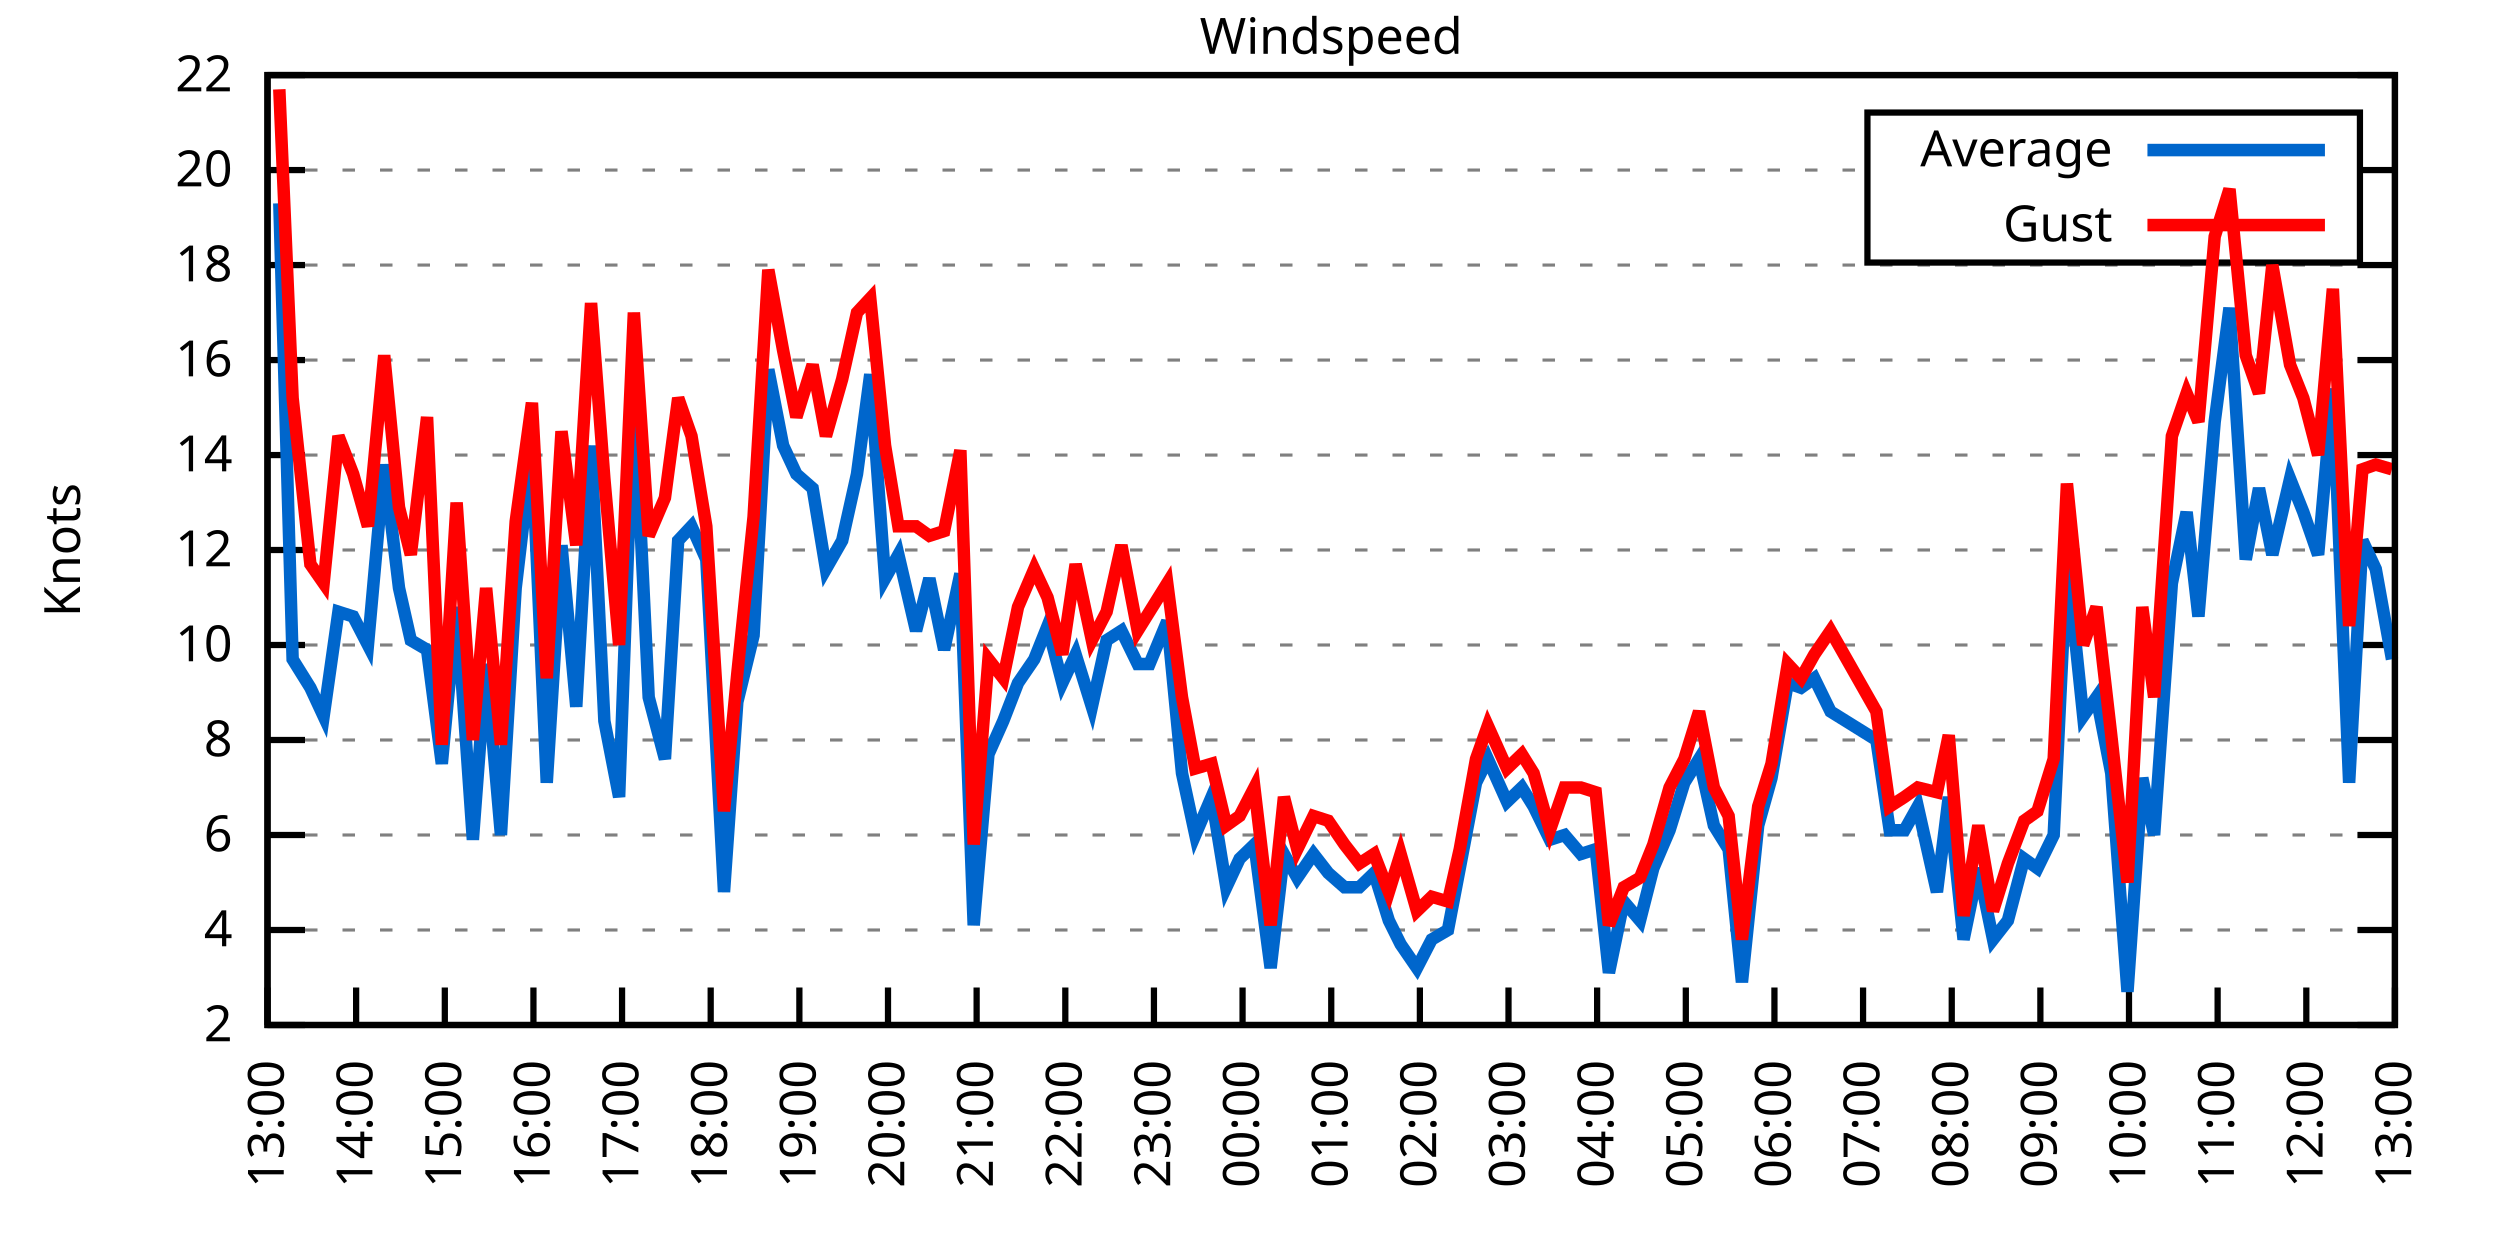
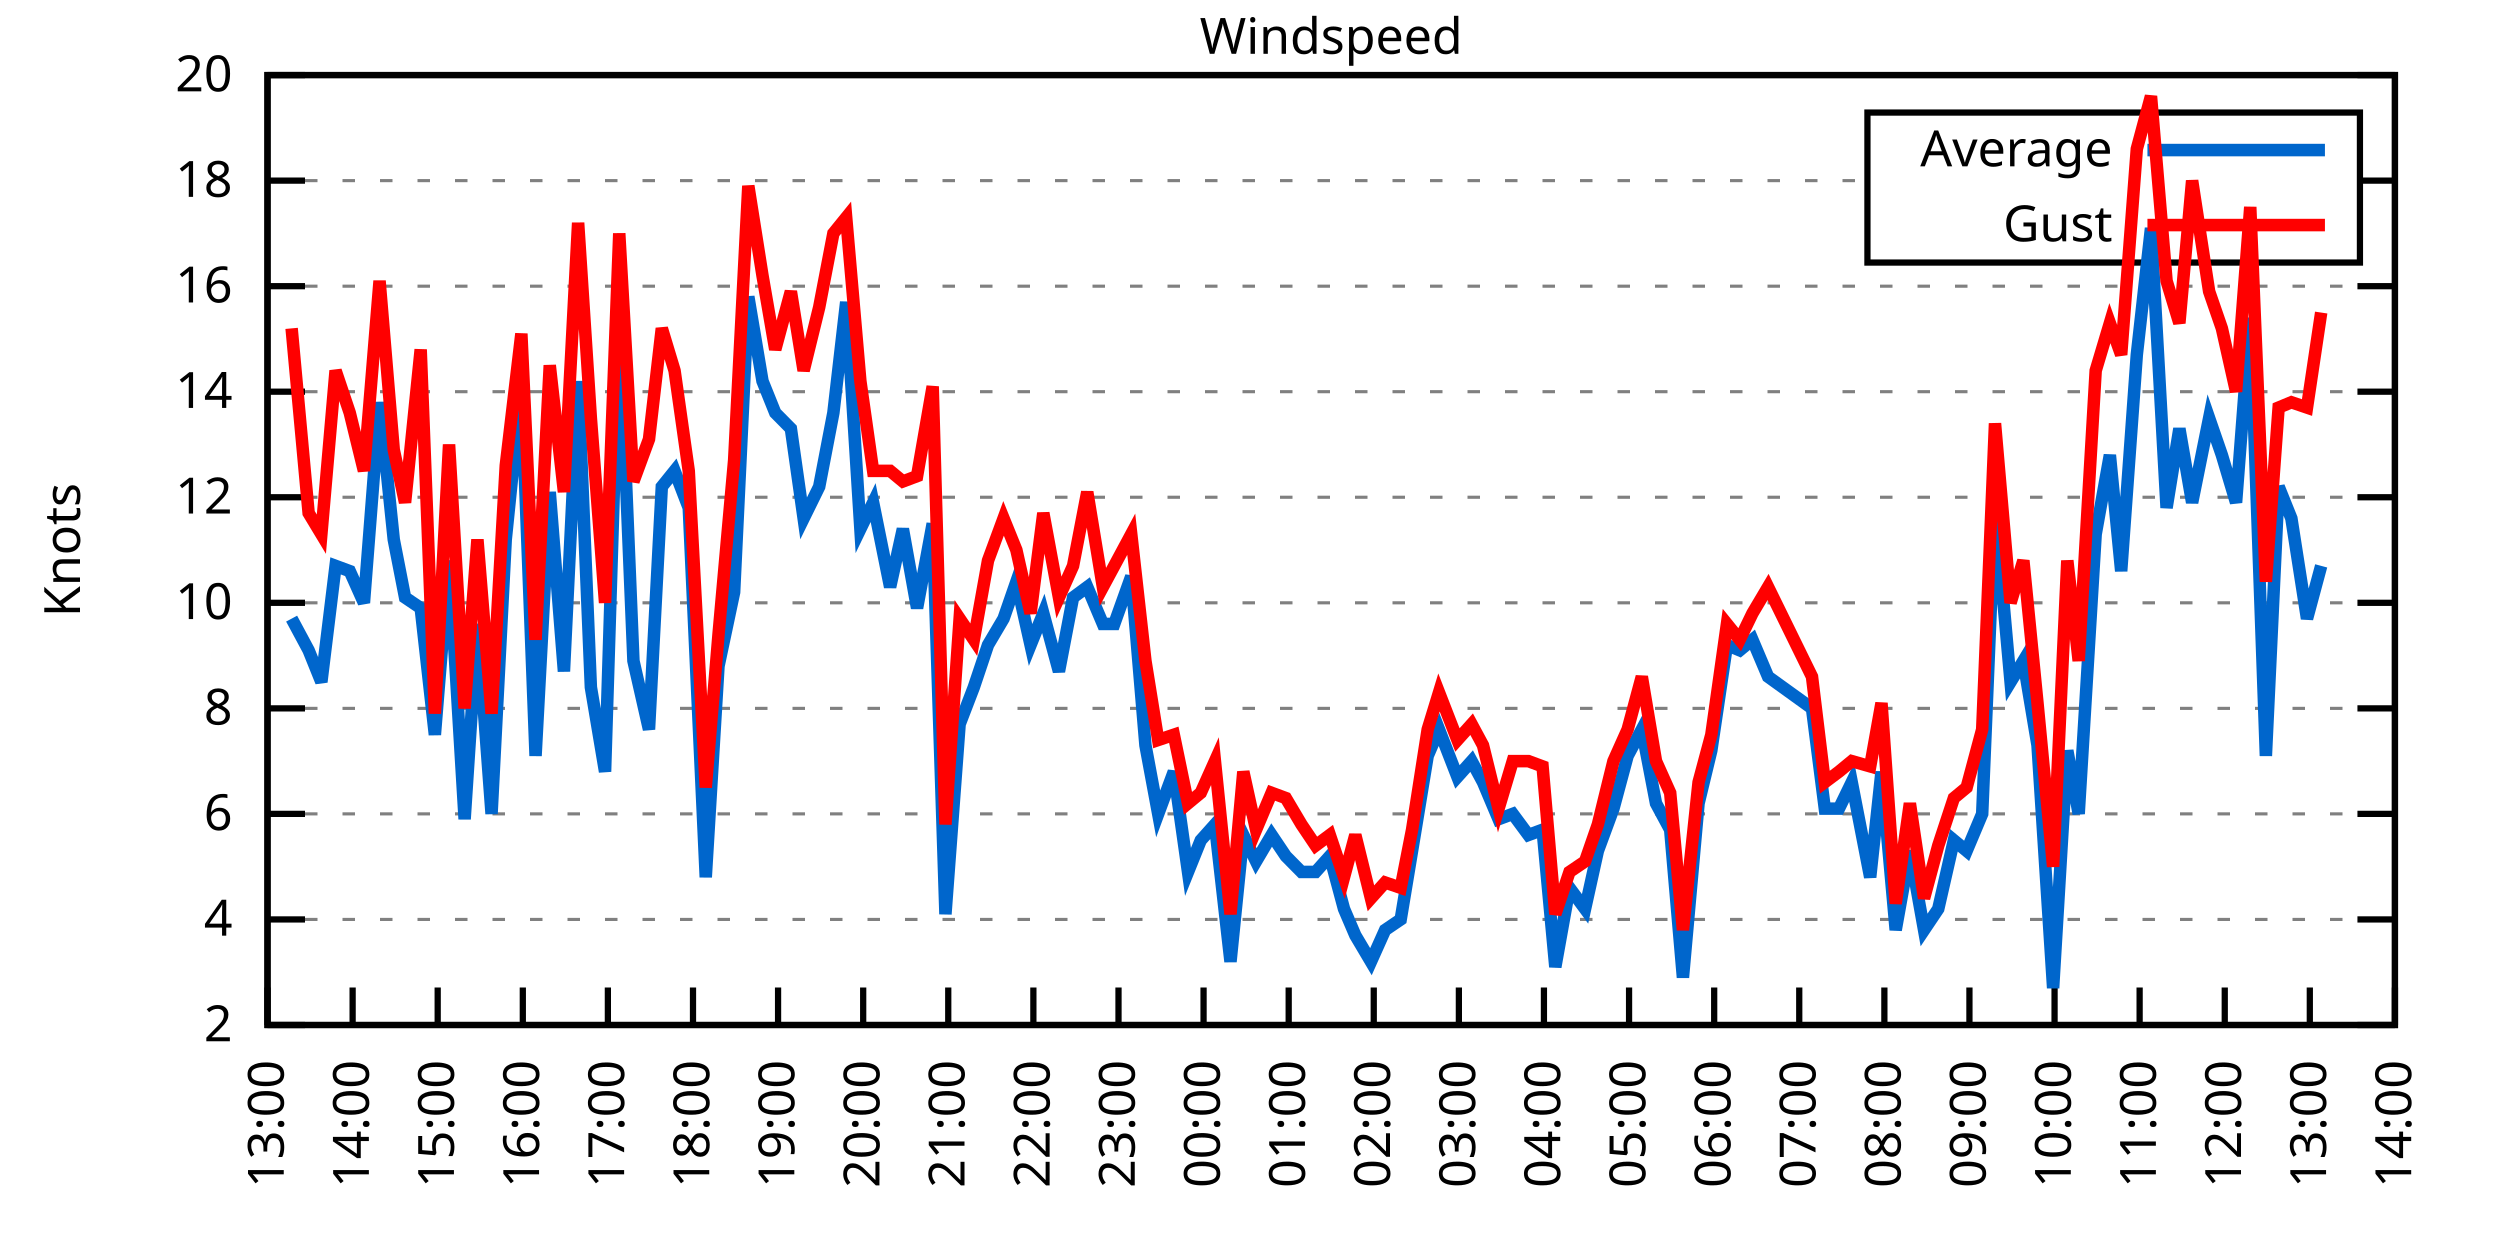
<svg xmlns="http://www.w3.org/2000/svg" xmlns:xlink="http://www.w3.org/1999/xlink" width="400" height="200" viewBox="0 0 400 200">
  <g id="gnuplot_canvas">
    <rect x="0" y="0" width="400" height="200" fill="none" />
    <defs>
      <circle id="gpDot" r="0.5" stroke-width="0.5" stroke="currentColor" />
      <path id="gpPt0" stroke-width="0.333" stroke="currentColor" d="M-1,0 h2 M0,-1 v2" />
      <path id="gpPt1" stroke-width="0.333" stroke="currentColor" d="M-1,-1 L1,1 M1,-1 L-1,1" />
      <path id="gpPt2" stroke-width="0.333" stroke="currentColor" d="M-1,0 L1,0 M0,-1 L0,1 M-1,-1 L1,1 M-1,1 L1,-1" />
      <rect id="gpPt3" stroke-width="0.333" stroke="currentColor" x="-1" y="-1" width="2" height="2" />
      <rect id="gpPt4" stroke-width="0.333" stroke="currentColor" fill="currentColor" x="-1" y="-1" width="2" height="2" />
      <circle id="gpPt5" stroke-width="0.333" stroke="currentColor" cx="0" cy="0" r="1" />
      <use xlink:href="#gpPt5" id="gpPt6" fill="currentColor" stroke="none" />
      <path id="gpPt7" stroke-width="0.333" stroke="currentColor" d="M0,-1.33 L-1.33,0.67 L1.33,0.67 z" />
      <use xlink:href="#gpPt7" id="gpPt8" fill="currentColor" stroke="none" />
      <use xlink:href="#gpPt7" id="gpPt9" stroke="currentColor" transform="rotate(180)" />
      <use xlink:href="#gpPt9" id="gpPt10" fill="currentColor" stroke="none" />
      <use xlink:href="#gpPt3" id="gpPt11" stroke="currentColor" transform="rotate(45)" />
      <use xlink:href="#gpPt11" id="gpPt12" fill="currentColor" stroke="none" />
      <path id="gpPt13" stroke-width="0.333" stroke="currentColor" d="M0,1.330 L1.265,0.411 L0.782,-1.067 L-0.782,-1.076 L-1.265,0.411 z" />
      <use xlink:href="#gpPt13" id="gpPt14" fill="currentColor" stroke="none" />
      <filter id="textbox" filterUnits="objectBoundingBox" x="0" y="0" height="1" width="1">
        <feFlood flood-color="white" flood-opacity="1" result="bgnd" />
        <feComposite in="SourceGraphic" in2="bgnd" operator="atop" />
      </filter>
      <filter id="greybox" filterUnits="objectBoundingBox" x="0" y="0" height="1" width="1">
        <feFlood flood-color="lightgrey" flood-opacity="1" result="grey" />
        <feComposite in="SourceGraphic" in2="grey" operator="atop" />
      </filter>
    </defs>
    <g fill="none" color="white" stroke="currentColor" stroke-width="1.00" stroke-linecap="butt" stroke-linejoin="miter">
</g>
    <g fill="none" color="black" stroke="currentColor" stroke-width="1.00" stroke-linecap="butt" stroke-linejoin="miter">
      <g stroke="none" shape-rendering="crispEdges">
        <polygon fill="rgb(255, 255, 255)" points="42.80,164.00 383.18,164.00 383.18,12.02 42.80,12.02 " />
      </g>
    </g>
    <g fill="none" color="black" stroke="currentColor" stroke-width="1.00" stroke-linecap="butt" stroke-linejoin="miter">
</g>
    <g fill="none" color="black" stroke="black" stroke-width="0.50" stroke-linecap="butt" stroke-linejoin="miter">
</g>
    <g fill="none" color="gray" stroke="currentColor" stroke-width="0.50" stroke-linecap="butt" stroke-linejoin="miter">
      <path stroke="gray" stroke-dasharray="2,4" class="gridline" d="M42.80,164.00 L383.19,164.00  " />
    </g>
    <g fill="none" color="gray" stroke="gray" stroke-width="1.00" stroke-linecap="butt" stroke-linejoin="miter">
</g>
    <g fill="none" color="black" stroke="currentColor" stroke-width="1.00" stroke-linecap="butt" stroke-linejoin="miter">
      <path stroke="black" d="M42.80,164.00 L48.80,164.00 M383.19,164.00 L377.19,164.00  " />
      <g transform="translate(37.20,166.60)" stroke="none" fill="black" font-family="Sans" font-size="8.00" text-anchor="end">
        <text>
          <tspan font-family="Sans"> 2</tspan>
        </text>
      </g>
    </g>
    <g fill="none" color="black" stroke="currentColor" stroke-width="1.00" stroke-linecap="butt" stroke-linejoin="miter">
</g>
    <g fill="none" color="black" stroke="black" stroke-width="0.50" stroke-linecap="butt" stroke-linejoin="miter">
</g>
    <g fill="none" color="gray" stroke="currentColor" stroke-width="0.50" stroke-linecap="butt" stroke-linejoin="miter">
-       <path stroke="gray" stroke-dasharray="2,4" class="gridline" d="M42.80,148.80 L383.19,148.80  " />
-     </g>
-     <g fill="none" color="gray" stroke="gray" stroke-width="1.00" stroke-linecap="butt" stroke-linejoin="miter">
- </g>
-     <g fill="none" color="black" stroke="currentColor" stroke-width="1.00" stroke-linecap="butt" stroke-linejoin="miter">
-       <path stroke="black" d="M42.80,148.80 L48.80,148.80 M383.19,148.80 L377.19,148.80  " />
-       <g transform="translate(37.20,151.40)" stroke="none" fill="black" font-family="Sans" font-size="8.00" text-anchor="end">
+       <path stroke="gray" stroke-dasharray="2,4" class="gridline" d="M42.80,147.11 L383.19,147.11  " />
+     </g>
+     <g fill="none" color="gray" stroke="gray" stroke-width="1.00" stroke-linecap="butt" stroke-linejoin="miter">
+ </g>
+     <g fill="none" color="black" stroke="currentColor" stroke-width="1.00" stroke-linecap="butt" stroke-linejoin="miter">
+       <path stroke="black" d="M42.80,147.11 L48.80,147.11 M383.19,147.11 L377.19,147.11  " />
+       <g transform="translate(37.20,149.71)" stroke="none" fill="black" font-family="Sans" font-size="8.00" text-anchor="end">
        <text>
          <tspan font-family="Sans"> 4</tspan>
        </text>
      </g>
    </g>
    <g fill="none" color="black" stroke="currentColor" stroke-width="1.00" stroke-linecap="butt" stroke-linejoin="miter">
</g>
    <g fill="none" color="black" stroke="black" stroke-width="0.50" stroke-linecap="butt" stroke-linejoin="miter">
</g>
    <g fill="none" color="gray" stroke="currentColor" stroke-width="0.50" stroke-linecap="butt" stroke-linejoin="miter">
-       <path stroke="gray" stroke-dasharray="2,4" class="gridline" d="M42.80,133.60 L383.19,133.60  " />
-     </g>
-     <g fill="none" color="gray" stroke="gray" stroke-width="1.00" stroke-linecap="butt" stroke-linejoin="miter">
- </g>
-     <g fill="none" color="black" stroke="currentColor" stroke-width="1.00" stroke-linecap="butt" stroke-linejoin="miter">
-       <path stroke="black" d="M42.80,133.60 L48.80,133.60 M383.19,133.60 L377.19,133.60  " />
-       <g transform="translate(37.20,136.20)" stroke="none" fill="black" font-family="Sans" font-size="8.00" text-anchor="end">
+       <path stroke="gray" stroke-dasharray="2,4" class="gridline" d="M42.80,130.22 L383.19,130.22  " />
+     </g>
+     <g fill="none" color="gray" stroke="gray" stroke-width="1.00" stroke-linecap="butt" stroke-linejoin="miter">
+ </g>
+     <g fill="none" color="black" stroke="currentColor" stroke-width="1.00" stroke-linecap="butt" stroke-linejoin="miter">
+       <path stroke="black" d="M42.80,130.22 L48.80,130.22 M383.19,130.22 L377.19,130.22  " />
+       <g transform="translate(37.20,132.82)" stroke="none" fill="black" font-family="Sans" font-size="8.00" text-anchor="end">
        <text>
          <tspan font-family="Sans"> 6</tspan>
        </text>
      </g>
    </g>
    <g fill="none" color="black" stroke="currentColor" stroke-width="1.00" stroke-linecap="butt" stroke-linejoin="miter">
</g>
    <g fill="none" color="black" stroke="black" stroke-width="0.50" stroke-linecap="butt" stroke-linejoin="miter">
</g>
    <g fill="none" color="gray" stroke="currentColor" stroke-width="0.50" stroke-linecap="butt" stroke-linejoin="miter">
-       <path stroke="gray" stroke-dasharray="2,4" class="gridline" d="M42.80,118.40 L383.19,118.40  " />
-     </g>
-     <g fill="none" color="gray" stroke="gray" stroke-width="1.00" stroke-linecap="butt" stroke-linejoin="miter">
- </g>
-     <g fill="none" color="black" stroke="currentColor" stroke-width="1.00" stroke-linecap="butt" stroke-linejoin="miter">
-       <path stroke="black" d="M42.80,118.40 L48.80,118.40 M383.19,118.40 L377.19,118.40  " />
-       <g transform="translate(37.20,121.00)" stroke="none" fill="black" font-family="Sans" font-size="8.00" text-anchor="end">
+       <path stroke="gray" stroke-dasharray="2,4" class="gridline" d="M42.80,113.34 L383.19,113.34  " />
+     </g>
+     <g fill="none" color="gray" stroke="gray" stroke-width="1.00" stroke-linecap="butt" stroke-linejoin="miter">
+ </g>
+     <g fill="none" color="black" stroke="currentColor" stroke-width="1.00" stroke-linecap="butt" stroke-linejoin="miter">
+       <path stroke="black" d="M42.80,113.34 L48.80,113.34 M383.19,113.34 L377.19,113.34  " />
+       <g transform="translate(37.20,115.94)" stroke="none" fill="black" font-family="Sans" font-size="8.00" text-anchor="end">
        <text>
          <tspan font-family="Sans"> 8</tspan>
        </text>
      </g>
    </g>
    <g fill="none" color="black" stroke="currentColor" stroke-width="1.00" stroke-linecap="butt" stroke-linejoin="miter">
</g>
    <g fill="none" color="black" stroke="black" stroke-width="0.50" stroke-linecap="butt" stroke-linejoin="miter">
</g>
    <g fill="none" color="gray" stroke="currentColor" stroke-width="0.50" stroke-linecap="butt" stroke-linejoin="miter">
-       <path stroke="gray" stroke-dasharray="2,4" class="gridline" d="M42.80,103.20 L383.19,103.20  " />
-     </g>
-     <g fill="none" color="gray" stroke="gray" stroke-width="1.00" stroke-linecap="butt" stroke-linejoin="miter">
- </g>
-     <g fill="none" color="black" stroke="currentColor" stroke-width="1.00" stroke-linecap="butt" stroke-linejoin="miter">
-       <path stroke="black" d="M42.80,103.20 L48.80,103.20 M383.19,103.20 L377.19,103.20  " />
-       <g transform="translate(37.20,105.80)" stroke="none" fill="black" font-family="Sans" font-size="8.00" text-anchor="end">
+       <path stroke="gray" stroke-dasharray="2,4" class="gridline" d="M42.80,96.45 L383.19,96.45  " />
+     </g>
+     <g fill="none" color="gray" stroke="gray" stroke-width="1.00" stroke-linecap="butt" stroke-linejoin="miter">
+ </g>
+     <g fill="none" color="black" stroke="currentColor" stroke-width="1.00" stroke-linecap="butt" stroke-linejoin="miter">
+       <path stroke="black" d="M42.80,96.45 L48.80,96.45 M383.19,96.45 L377.19,96.45  " />
+       <g transform="translate(37.20,99.05)" stroke="none" fill="black" font-family="Sans" font-size="8.00" text-anchor="end">
        <text>
          <tspan font-family="Sans"> 10</tspan>
        </text>
      </g>
    </g>
    <g fill="none" color="black" stroke="currentColor" stroke-width="1.00" stroke-linecap="butt" stroke-linejoin="miter">
</g>
    <g fill="none" color="black" stroke="black" stroke-width="0.50" stroke-linecap="butt" stroke-linejoin="miter">
</g>
    <g fill="none" color="gray" stroke="currentColor" stroke-width="0.50" stroke-linecap="butt" stroke-linejoin="miter">
-       <path stroke="gray" stroke-dasharray="2,4" class="gridline" d="M42.80,88.00 L383.19,88.00  " />
-     </g>
-     <g fill="none" color="gray" stroke="gray" stroke-width="1.00" stroke-linecap="butt" stroke-linejoin="miter">
- </g>
-     <g fill="none" color="black" stroke="currentColor" stroke-width="1.00" stroke-linecap="butt" stroke-linejoin="miter">
-       <path stroke="black" d="M42.80,88.00 L48.80,88.00 M383.19,88.00 L377.19,88.00  " />
-       <g transform="translate(37.20,90.60)" stroke="none" fill="black" font-family="Sans" font-size="8.00" text-anchor="end">
+       <path stroke="gray" stroke-dasharray="2,4" class="gridline" d="M42.80,79.56 L383.19,79.56  " />
+     </g>
+     <g fill="none" color="gray" stroke="gray" stroke-width="1.00" stroke-linecap="butt" stroke-linejoin="miter">
+ </g>
+     <g fill="none" color="black" stroke="currentColor" stroke-width="1.00" stroke-linecap="butt" stroke-linejoin="miter">
+       <path stroke="black" d="M42.80,79.56 L48.80,79.56 M383.19,79.56 L377.19,79.56  " />
+       <g transform="translate(37.20,82.16)" stroke="none" fill="black" font-family="Sans" font-size="8.00" text-anchor="end">
        <text>
          <tspan font-family="Sans"> 12</tspan>
        </text>
      </g>
    </g>
    <g fill="none" color="black" stroke="currentColor" stroke-width="1.00" stroke-linecap="butt" stroke-linejoin="miter">
</g>
    <g fill="none" color="black" stroke="black" stroke-width="0.50" stroke-linecap="butt" stroke-linejoin="miter">
</g>
    <g fill="none" color="gray" stroke="currentColor" stroke-width="0.50" stroke-linecap="butt" stroke-linejoin="miter">
-       <path stroke="gray" stroke-dasharray="2,4" class="gridline" d="M42.80,72.81 L383.19,72.81  " />
-     </g>
-     <g fill="none" color="gray" stroke="gray" stroke-width="1.00" stroke-linecap="butt" stroke-linejoin="miter">
- </g>
-     <g fill="none" color="black" stroke="currentColor" stroke-width="1.00" stroke-linecap="butt" stroke-linejoin="miter">
-       <path stroke="black" d="M42.80,72.81 L48.80,72.81 M383.19,72.81 L377.19,72.81  " />
-       <g transform="translate(37.20,75.41)" stroke="none" fill="black" font-family="Sans" font-size="8.00" text-anchor="end">
+       <path stroke="gray" stroke-dasharray="2,4" class="gridline" d="M42.80,62.67 L383.19,62.67  " />
+     </g>
+     <g fill="none" color="gray" stroke="gray" stroke-width="1.00" stroke-linecap="butt" stroke-linejoin="miter">
+ </g>
+     <g fill="none" color="black" stroke="currentColor" stroke-width="1.00" stroke-linecap="butt" stroke-linejoin="miter">
+       <path stroke="black" d="M42.80,62.67 L48.80,62.67 M383.19,62.67 L377.19,62.67  " />
+       <g transform="translate(37.20,65.27)" stroke="none" fill="black" font-family="Sans" font-size="8.00" text-anchor="end">
        <text>
          <tspan font-family="Sans"> 14</tspan>
        </text>
      </g>
    </g>
    <g fill="none" color="black" stroke="currentColor" stroke-width="1.00" stroke-linecap="butt" stroke-linejoin="miter">
</g>
    <g fill="none" color="black" stroke="black" stroke-width="0.50" stroke-linecap="butt" stroke-linejoin="miter">
</g>
    <g fill="none" color="gray" stroke="currentColor" stroke-width="0.50" stroke-linecap="butt" stroke-linejoin="miter">
-       <path stroke="gray" stroke-dasharray="2,4" class="gridline" d="M42.80,57.61 L383.19,57.61  " />
-     </g>
-     <g fill="none" color="gray" stroke="gray" stroke-width="1.00" stroke-linecap="butt" stroke-linejoin="miter">
- </g>
-     <g fill="none" color="black" stroke="currentColor" stroke-width="1.00" stroke-linecap="butt" stroke-linejoin="miter">
-       <path stroke="black" d="M42.80,57.61 L48.80,57.61 M383.19,57.61 L377.19,57.61  " />
-       <g transform="translate(37.20,60.21)" stroke="none" fill="black" font-family="Sans" font-size="8.00" text-anchor="end">
+       <path stroke="gray" stroke-dasharray="2,4" class="gridline" d="M42.80,45.79 L383.19,45.79  " />
+     </g>
+     <g fill="none" color="gray" stroke="gray" stroke-width="1.00" stroke-linecap="butt" stroke-linejoin="miter">
+ </g>
+     <g fill="none" color="black" stroke="currentColor" stroke-width="1.00" stroke-linecap="butt" stroke-linejoin="miter">
+       <path stroke="black" d="M42.80,45.79 L48.80,45.79 M383.19,45.79 L377.19,45.79  " />
+       <g transform="translate(37.20,48.39)" stroke="none" fill="black" font-family="Sans" font-size="8.00" text-anchor="end">
        <text>
          <tspan font-family="Sans"> 16</tspan>
        </text>
      </g>
    </g>
    <g fill="none" color="black" stroke="currentColor" stroke-width="1.00" stroke-linecap="butt" stroke-linejoin="miter">
</g>
    <g fill="none" color="black" stroke="black" stroke-width="0.50" stroke-linecap="butt" stroke-linejoin="miter">
</g>
    <g fill="none" color="gray" stroke="currentColor" stroke-width="0.50" stroke-linecap="butt" stroke-linejoin="miter">
-       <path stroke="gray" stroke-dasharray="2,4" class="gridline" d="M42.80,42.41 L383.19,42.41  " />
-     </g>
-     <g fill="none" color="gray" stroke="gray" stroke-width="1.00" stroke-linecap="butt" stroke-linejoin="miter">
- </g>
-     <g fill="none" color="black" stroke="currentColor" stroke-width="1.00" stroke-linecap="butt" stroke-linejoin="miter">
-       <path stroke="black" d="M42.80,42.41 L48.80,42.41 M383.19,42.41 L377.19,42.41  " />
-       <g transform="translate(37.20,45.01)" stroke="none" fill="black" font-family="Sans" font-size="8.00" text-anchor="end">
+       <path stroke="gray" stroke-dasharray="2,4" class="gridline" d="M42.80,28.90 L298.79,28.90 M377.59,28.90 L383.19,28.90  " />
+     </g>
+     <g fill="none" color="gray" stroke="gray" stroke-width="1.00" stroke-linecap="butt" stroke-linejoin="miter">
+ </g>
+     <g fill="none" color="black" stroke="currentColor" stroke-width="1.00" stroke-linecap="butt" stroke-linejoin="miter">
+       <path stroke="black" d="M42.80,28.90 L48.80,28.90 M383.19,28.90 L377.19,28.90  " />
+       <g transform="translate(37.20,31.50)" stroke="none" fill="black" font-family="Sans" font-size="8.00" text-anchor="end">
        <text>
          <tspan font-family="Sans"> 18</tspan>
-         </text>
-       </g>
-     </g>
-     <g fill="none" color="black" stroke="currentColor" stroke-width="1.00" stroke-linecap="butt" stroke-linejoin="miter">
- </g>
-     <g fill="none" color="black" stroke="black" stroke-width="0.50" stroke-linecap="butt" stroke-linejoin="miter">
- </g>
-     <g fill="none" color="gray" stroke="currentColor" stroke-width="0.50" stroke-linecap="butt" stroke-linejoin="miter">
-       <path stroke="gray" stroke-dasharray="2,4" class="gridline" d="M42.80,27.21 L298.79,27.21 M377.59,27.21 L383.19,27.21  " />
-     </g>
-     <g fill="none" color="gray" stroke="gray" stroke-width="1.00" stroke-linecap="butt" stroke-linejoin="miter">
- </g>
-     <g fill="none" color="black" stroke="currentColor" stroke-width="1.00" stroke-linecap="butt" stroke-linejoin="miter">
-       <path stroke="black" d="M42.80,27.21 L48.80,27.21 M383.19,27.21 L377.19,27.21  " />
-       <g transform="translate(37.20,29.81)" stroke="none" fill="black" font-family="Sans" font-size="8.00" text-anchor="end">
-         <text>
-           <tspan font-family="Sans"> 20</tspan>
        </text>
      </g>
    </g>
    <g fill="none" color="black" stroke="currentColor" stroke-width="1.00" stroke-linecap="butt" stroke-linejoin="miter">
</g>
    <g fill="none" color="black" stroke="black" stroke-width="0.50" stroke-linecap="butt" stroke-linejoin="miter">
</g>
    <g fill="none" color="gray" stroke="currentColor" stroke-width="0.50" stroke-linecap="butt" stroke-linejoin="miter">
      <path stroke="gray" stroke-dasharray="2,4" class="gridline" d="M42.80,12.01 L383.19,12.01  " />
    </g>
    <g fill="none" color="gray" stroke="gray" stroke-width="1.00" stroke-linecap="butt" stroke-linejoin="miter">
</g>
    <g fill="none" color="black" stroke="currentColor" stroke-width="1.00" stroke-linecap="butt" stroke-linejoin="miter">
      <path stroke="black" d="M42.80,12.01 L48.80,12.01 M383.19,12.01 L377.19,12.01  " />
      <g transform="translate(37.20,14.61)" stroke="none" fill="black" font-family="Sans" font-size="8.00" text-anchor="end">
        <text>
-           <tspan font-family="Sans"> 22</tspan>
+           <tspan font-family="Sans"> 20</tspan>
        </text>
      </g>
    </g>
    <g fill="none" color="black" stroke="currentColor" stroke-width="1.00" stroke-linecap="butt" stroke-linejoin="miter">
      <path stroke="black" d="M42.80,164.00 L42.80,158.00  " />
      <g transform="translate(45.40,169.60) rotate(270.00)" stroke="none" fill="black" font-family="Sans" font-size="8.00" text-anchor="end">
        <text>
          <tspan font-family="Sans">13:00</tspan>
        </text>
      </g>
    </g>
    <g fill="none" color="black" stroke="currentColor" stroke-width="1.00" stroke-linecap="butt" stroke-linejoin="miter">
-       <path stroke="black" d="M56.98,164.00 L56.98,158.00  " />
-       <g transform="translate(59.58,169.60) rotate(270.00)" stroke="none" fill="black" font-family="Sans" font-size="8.00" text-anchor="end">
+       <path stroke="black" d="M56.42,164.00 L56.42,158.00  " />
+       <g transform="translate(59.02,169.60) rotate(270.00)" stroke="none" fill="black" font-family="Sans" font-size="8.00" text-anchor="end">
        <text>
          <tspan font-family="Sans">14:00</tspan>
        </text>
      </g>
    </g>
    <g fill="none" color="black" stroke="currentColor" stroke-width="1.00" stroke-linecap="butt" stroke-linejoin="miter">
-       <path stroke="black" d="M71.17,164.00 L71.17,158.00  " />
-       <g transform="translate(73.77,169.60) rotate(270.00)" stroke="none" fill="black" font-family="Sans" font-size="8.00" text-anchor="end">
+       <path stroke="black" d="M70.03,164.00 L70.03,158.00  " />
+       <g transform="translate(72.63,169.60) rotate(270.00)" stroke="none" fill="black" font-family="Sans" font-size="8.00" text-anchor="end">
        <text>
          <tspan font-family="Sans">15:00</tspan>
        </text>
      </g>
    </g>
    <g fill="none" color="black" stroke="currentColor" stroke-width="1.00" stroke-linecap="butt" stroke-linejoin="miter">
-       <path stroke="black" d="M85.35,164.00 L85.35,158.00  " />
-       <g transform="translate(87.95,169.60) rotate(270.00)" stroke="none" fill="black" font-family="Sans" font-size="8.00" text-anchor="end">
+       <path stroke="black" d="M83.65,164.00 L83.65,158.00  " />
+       <g transform="translate(86.25,169.60) rotate(270.00)" stroke="none" fill="black" font-family="Sans" font-size="8.00" text-anchor="end">
        <text>
          <tspan font-family="Sans">16:00</tspan>
        </text>
      </g>
    </g>
    <g fill="none" color="black" stroke="currentColor" stroke-width="1.00" stroke-linecap="butt" stroke-linejoin="miter">
-       <path stroke="black" d="M99.53,164.00 L99.53,158.00  " />
-       <g transform="translate(102.13,169.60) rotate(270.00)" stroke="none" fill="black" font-family="Sans" font-size="8.00" text-anchor="end">
+       <path stroke="black" d="M97.26,164.00 L97.26,158.00  " />
+       <g transform="translate(99.86,169.60) rotate(270.00)" stroke="none" fill="black" font-family="Sans" font-size="8.00" text-anchor="end">
        <text>
          <tspan font-family="Sans">17:00</tspan>
        </text>
      </g>
    </g>
    <g fill="none" color="black" stroke="currentColor" stroke-width="1.00" stroke-linecap="butt" stroke-linejoin="miter">
-       <path stroke="black" d="M113.71,164.00 L113.71,158.00  " />
-       <g transform="translate(116.31,169.60) rotate(270.00)" stroke="none" fill="black" font-family="Sans" font-size="8.00" text-anchor="end">
+       <path stroke="black" d="M110.88,164.00 L110.88,158.00  " />
+       <g transform="translate(113.48,169.60) rotate(270.00)" stroke="none" fill="black" font-family="Sans" font-size="8.00" text-anchor="end">
        <text>
          <tspan font-family="Sans">18:00</tspan>
        </text>
      </g>
    </g>
    <g fill="none" color="black" stroke="currentColor" stroke-width="1.00" stroke-linecap="butt" stroke-linejoin="miter">
-       <path stroke="black" d="M127.90,164.00 L127.90,158.00  " />
-       <g transform="translate(130.50,169.60) rotate(270.00)" stroke="none" fill="black" font-family="Sans" font-size="8.00" text-anchor="end">
+       <path stroke="black" d="M124.49,164.00 L124.49,158.00  " />
+       <g transform="translate(127.09,169.60) rotate(270.00)" stroke="none" fill="black" font-family="Sans" font-size="8.00" text-anchor="end">
        <text>
          <tspan font-family="Sans">19:00</tspan>
        </text>
      </g>
    </g>
    <g fill="none" color="black" stroke="currentColor" stroke-width="1.00" stroke-linecap="butt" stroke-linejoin="miter">
-       <path stroke="black" d="M142.08,164.00 L142.08,158.00  " />
-       <g transform="translate(144.68,169.60) rotate(270.00)" stroke="none" fill="black" font-family="Sans" font-size="8.00" text-anchor="end">
+       <path stroke="black" d="M138.11,164.00 L138.11,158.00  " />
+       <g transform="translate(140.71,169.60) rotate(270.00)" stroke="none" fill="black" font-family="Sans" font-size="8.00" text-anchor="end">
        <text>
          <tspan font-family="Sans">20:00</tspan>
        </text>
      </g>
    </g>
    <g fill="none" color="black" stroke="currentColor" stroke-width="1.00" stroke-linecap="butt" stroke-linejoin="miter">
-       <path stroke="black" d="M156.26,164.00 L156.26,158.00  " />
-       <g transform="translate(158.86,169.60) rotate(270.00)" stroke="none" fill="black" font-family="Sans" font-size="8.00" text-anchor="end">
+       <path stroke="black" d="M151.72,164.00 L151.72,158.00  " />
+       <g transform="translate(154.32,169.60) rotate(270.00)" stroke="none" fill="black" font-family="Sans" font-size="8.00" text-anchor="end">
        <text>
          <tspan font-family="Sans">21:00</tspan>
        </text>
      </g>
    </g>
    <g fill="none" color="black" stroke="currentColor" stroke-width="1.00" stroke-linecap="butt" stroke-linejoin="miter">
-       <path stroke="black" d="M170.45,164.00 L170.45,158.00  " />
-       <g transform="translate(173.05,169.60) rotate(270.00)" stroke="none" fill="black" font-family="Sans" font-size="8.00" text-anchor="end">
+       <path stroke="black" d="M165.34,164.00 L165.34,158.00  " />
+       <g transform="translate(167.94,169.60) rotate(270.00)" stroke="none" fill="black" font-family="Sans" font-size="8.00" text-anchor="end">
        <text>
          <tspan font-family="Sans">22:00</tspan>
        </text>
      </g>
    </g>
    <g fill="none" color="black" stroke="currentColor" stroke-width="1.00" stroke-linecap="butt" stroke-linejoin="miter">
-       <path stroke="black" d="M184.63,164.00 L184.63,158.00  " />
-       <g transform="translate(187.23,169.60) rotate(270.00)" stroke="none" fill="black" font-family="Sans" font-size="8.00" text-anchor="end">
+       <path stroke="black" d="M178.96,164.00 L178.96,158.00  " />
+       <g transform="translate(181.56,169.60) rotate(270.00)" stroke="none" fill="black" font-family="Sans" font-size="8.00" text-anchor="end">
        <text>
          <tspan font-family="Sans">23:00</tspan>
        </text>
      </g>
    </g>
    <g fill="none" color="black" stroke="currentColor" stroke-width="1.00" stroke-linecap="butt" stroke-linejoin="miter">
-       <path stroke="black" d="M198.81,164.00 L198.81,158.00  " />
-       <g transform="translate(201.41,169.60) rotate(270.00)" stroke="none" fill="black" font-family="Sans" font-size="8.00" text-anchor="end">
+       <path stroke="black" d="M192.57,164.00 L192.57,158.00  " />
+       <g transform="translate(195.17,169.60) rotate(270.00)" stroke="none" fill="black" font-family="Sans" font-size="8.00" text-anchor="end">
        <text>
          <tspan font-family="Sans">00:00</tspan>
        </text>
      </g>
    </g>
    <g fill="none" color="black" stroke="currentColor" stroke-width="1.00" stroke-linecap="butt" stroke-linejoin="miter">
-       <path stroke="black" d="M213.00,164.00 L213.00,158.00  " />
-       <g transform="translate(215.60,169.60) rotate(270.00)" stroke="none" fill="black" font-family="Sans" font-size="8.00" text-anchor="end">
+       <path stroke="black" d="M206.19,164.00 L206.19,158.00  " />
+       <g transform="translate(208.79,169.60) rotate(270.00)" stroke="none" fill="black" font-family="Sans" font-size="8.00" text-anchor="end">
        <text>
          <tspan font-family="Sans">01:00</tspan>
        </text>
      </g>
    </g>
    <g fill="none" color="black" stroke="currentColor" stroke-width="1.00" stroke-linecap="butt" stroke-linejoin="miter">
-       <path stroke="black" d="M227.18,164.00 L227.18,158.00  " />
-       <g transform="translate(229.78,169.60) rotate(270.00)" stroke="none" fill="black" font-family="Sans" font-size="8.00" text-anchor="end">
+       <path stroke="black" d="M219.80,164.00 L219.80,158.00  " />
+       <g transform="translate(222.40,169.60) rotate(270.00)" stroke="none" fill="black" font-family="Sans" font-size="8.00" text-anchor="end">
        <text>
          <tspan font-family="Sans">02:00</tspan>
        </text>
      </g>
    </g>
    <g fill="none" color="black" stroke="currentColor" stroke-width="1.00" stroke-linecap="butt" stroke-linejoin="miter">
-       <path stroke="black" d="M241.36,164.00 L241.36,158.00  " />
-       <g transform="translate(243.96,169.60) rotate(270.00)" stroke="none" fill="black" font-family="Sans" font-size="8.00" text-anchor="end">
+       <path stroke="black" d="M233.42,164.00 L233.42,158.00  " />
+       <g transform="translate(236.02,169.60) rotate(270.00)" stroke="none" fill="black" font-family="Sans" font-size="8.00" text-anchor="end">
        <text>
          <tspan font-family="Sans">03:00</tspan>
        </text>
      </g>
    </g>
    <g fill="none" color="black" stroke="currentColor" stroke-width="1.00" stroke-linecap="butt" stroke-linejoin="miter">
-       <path stroke="black" d="M255.54,164.00 L255.54,158.00  " />
-       <g transform="translate(258.14,169.60) rotate(270.00)" stroke="none" fill="black" font-family="Sans" font-size="8.00" text-anchor="end">
+       <path stroke="black" d="M247.03,164.00 L247.03,158.00  " />
+       <g transform="translate(249.63,169.60) rotate(270.00)" stroke="none" fill="black" font-family="Sans" font-size="8.00" text-anchor="end">
        <text>
          <tspan font-family="Sans">04:00</tspan>
        </text>
      </g>
    </g>
    <g fill="none" color="black" stroke="currentColor" stroke-width="1.00" stroke-linecap="butt" stroke-linejoin="miter">
-       <path stroke="black" d="M269.73,164.00 L269.73,158.00  " />
-       <g transform="translate(272.33,169.60) rotate(270.00)" stroke="none" fill="black" font-family="Sans" font-size="8.00" text-anchor="end">
+       <path stroke="black" d="M260.65,164.00 L260.65,158.00  " />
+       <g transform="translate(263.25,169.60) rotate(270.00)" stroke="none" fill="black" font-family="Sans" font-size="8.00" text-anchor="end">
        <text>
          <tspan font-family="Sans">05:00</tspan>
        </text>
      </g>
    </g>
    <g fill="none" color="black" stroke="currentColor" stroke-width="1.00" stroke-linecap="butt" stroke-linejoin="miter">
-       <path stroke="black" d="M283.91,164.00 L283.91,158.00  " />
-       <g transform="translate(286.51,169.60) rotate(270.00)" stroke="none" fill="black" font-family="Sans" font-size="8.00" text-anchor="end">
+       <path stroke="black" d="M274.27,164.00 L274.27,158.00  " />
+       <g transform="translate(276.87,169.60) rotate(270.00)" stroke="none" fill="black" font-family="Sans" font-size="8.00" text-anchor="end">
        <text>
          <tspan font-family="Sans">06:00</tspan>
        </text>
      </g>
    </g>
    <g fill="none" color="black" stroke="currentColor" stroke-width="1.00" stroke-linecap="butt" stroke-linejoin="miter">
-       <path stroke="black" d="M298.09,164.00 L298.09,158.00  " />
-       <g transform="translate(300.69,169.60) rotate(270.00)" stroke="none" fill="black" font-family="Sans" font-size="8.00" text-anchor="end">
+       <path stroke="black" d="M287.88,164.00 L287.88,158.00  " />
+       <g transform="translate(290.48,169.60) rotate(270.00)" stroke="none" fill="black" font-family="Sans" font-size="8.00" text-anchor="end">
        <text>
          <tspan font-family="Sans">07:00</tspan>
        </text>
      </g>
    </g>
    <g fill="none" color="black" stroke="currentColor" stroke-width="1.00" stroke-linecap="butt" stroke-linejoin="miter">
-       <path stroke="black" d="M312.28,164.00 L312.28,158.00  " />
-       <g transform="translate(314.88,169.60) rotate(270.00)" stroke="none" fill="black" font-family="Sans" font-size="8.00" text-anchor="end">
+       <path stroke="black" d="M301.50,164.00 L301.50,158.00  " />
+       <g transform="translate(304.10,169.60) rotate(270.00)" stroke="none" fill="black" font-family="Sans" font-size="8.00" text-anchor="end">
        <text>
          <tspan font-family="Sans">08:00</tspan>
        </text>
      </g>
    </g>
    <g fill="none" color="black" stroke="currentColor" stroke-width="1.00" stroke-linecap="butt" stroke-linejoin="miter">
-       <path stroke="black" d="M326.46,164.00 L326.46,158.00  " />
-       <g transform="translate(329.06,169.60) rotate(270.00)" stroke="none" fill="black" font-family="Sans" font-size="8.00" text-anchor="end">
+       <path stroke="black" d="M315.11,164.00 L315.11,158.00  " />
+       <g transform="translate(317.71,169.60) rotate(270.00)" stroke="none" fill="black" font-family="Sans" font-size="8.00" text-anchor="end">
        <text>
          <tspan font-family="Sans">09:00</tspan>
        </text>
      </g>
    </g>
    <g fill="none" color="black" stroke="currentColor" stroke-width="1.00" stroke-linecap="butt" stroke-linejoin="miter">
-       <path stroke="black" d="M340.64,164.00 L340.64,158.00  " />
-       <g transform="translate(343.24,169.60) rotate(270.00)" stroke="none" fill="black" font-family="Sans" font-size="8.00" text-anchor="end">
+       <path stroke="black" d="M328.73,164.00 L328.73,158.00  " />
+       <g transform="translate(331.33,169.60) rotate(270.00)" stroke="none" fill="black" font-family="Sans" font-size="8.00" text-anchor="end">
        <text>
          <tspan font-family="Sans">10:00</tspan>
        </text>
      </g>
    </g>
    <g fill="none" color="black" stroke="currentColor" stroke-width="1.00" stroke-linecap="butt" stroke-linejoin="miter">
-       <path stroke="black" d="M354.82,164.00 L354.82,158.00  " />
-       <g transform="translate(357.42,169.60) rotate(270.00)" stroke="none" fill="black" font-family="Sans" font-size="8.00" text-anchor="end">
+       <path stroke="black" d="M342.34,164.00 L342.34,158.00  " />
+       <g transform="translate(344.94,169.60) rotate(270.00)" stroke="none" fill="black" font-family="Sans" font-size="8.00" text-anchor="end">
        <text>
          <tspan font-family="Sans">11:00</tspan>
        </text>
      </g>
    </g>
    <g fill="none" color="black" stroke="currentColor" stroke-width="1.00" stroke-linecap="butt" stroke-linejoin="miter">
-       <path stroke="black" d="M369.01,164.00 L369.01,158.00  " />
-       <g transform="translate(371.61,169.60) rotate(270.00)" stroke="none" fill="black" font-family="Sans" font-size="8.00" text-anchor="end">
+       <path stroke="black" d="M355.96,164.00 L355.96,158.00  " />
+       <g transform="translate(358.56,169.60) rotate(270.00)" stroke="none" fill="black" font-family="Sans" font-size="8.00" text-anchor="end">
        <text>
          <tspan font-family="Sans">12:00</tspan>
+         </text>
+       </g>
+     </g>
+     <g fill="none" color="black" stroke="currentColor" stroke-width="1.00" stroke-linecap="butt" stroke-linejoin="miter">
+       <path stroke="black" d="M369.57,164.00 L369.57,158.00  " />
+       <g transform="translate(372.17,169.60) rotate(270.00)" stroke="none" fill="black" font-family="Sans" font-size="8.00" text-anchor="end">
+         <text>
+           <tspan font-family="Sans">13:00</tspan>
        </text>
      </g>
    </g>
    <g fill="none" color="black" stroke="currentColor" stroke-width="1.00" stroke-linecap="butt" stroke-linejoin="miter">
      <path stroke="black" d="M383.19,164.00 L383.19,158.00  " />
      <g transform="translate(385.79,169.60) rotate(270.00)" stroke="none" fill="black" font-family="Sans" font-size="8.00" text-anchor="end">
        <text>
-           <tspan font-family="Sans">13:00</tspan>
+           <tspan font-family="Sans">14:00</tspan>
        </text>
      </g>
    </g>
    <g fill="none" color="black" stroke="currentColor" stroke-width="1.00" stroke-linecap="butt" stroke-linejoin="miter">
</g>
    <g fill="none" color="black" stroke="currentColor" stroke-width="1.00" stroke-linecap="butt" stroke-linejoin="miter">
      <path stroke="black" d="M42.80,12.01 L42.80,164.00 L383.19,164.00 L383.19,12.01 L42.80,12.01 Z  " />
    </g>
    <g fill="none" color="black" stroke="currentColor" stroke-width="1.00" stroke-linecap="butt" stroke-linejoin="miter">
</g>
    <g fill="none" color="black" stroke="currentColor" stroke-width="1.00" stroke-linecap="butt" stroke-linejoin="miter">
      <path stroke="black" d="M298.79,42.01 L298.79,18.01 L377.59,18.01 L377.59,42.01 L298.79,42.01 Z  " />
    </g>
    <g id="Windspeed_plot_1">
      <g fill="none" color="white" stroke="black" stroke-width="2.00" stroke-linecap="butt" stroke-linejoin="miter">
</g>
      <g fill="none" color="black" stroke="currentColor" stroke-width="2.00" stroke-linecap="butt" stroke-linejoin="miter">
        <g transform="translate(337.99,26.61)" stroke="none" fill="black" font-family="Sans" font-size="8.00" text-anchor="end">
          <text>
            <tspan font-family="Sans">Average</tspan>
          </text>
        </g>
      </g>
      <g fill="none" color="black" stroke="currentColor" stroke-width="2.00" stroke-linecap="butt" stroke-linejoin="miter">
-         <path stroke="rgb(  0, 102, 204)" d="M343.59,24.01 L371.99,24.01 M44.69,32.53 L46.82,105.48 L49.66,110.04 L51.78,114.60 L54.15,97.88 L56.51,98.64   L58.87,103.20 L61.47,74.33 L63.84,94.08 L65.73,102.44 L68.33,103.96 L70.69,122.20 L73.06,97.12 L75.66,134.36   L77.78,106.24 L80.15,133.60 L82.51,94.08 L85.11,72.05 L87.48,125.24 L89.84,87.25 L92.20,113.08 L94.57,71.29   L96.70,115.36 L99.06,127.52 L101.42,62.17 L103.79,111.56 L106.39,121.44 L108.51,86.49 L110.64,84.21 L113.01,89.52   L115.84,142.72 L117.97,112.32 L120.57,101.68 L122.93,59.13 L125.30,71.29 L127.42,75.85 L130.02,78.13 L132.15,91.04   L134.75,86.49 L137.12,75.85 L139.24,59.89 L141.61,92.56 L143.74,88.76 L146.57,100.92 L148.70,92.56 L151.06,103.96   L153.66,91.80 L155.79,148.04 L158.15,120.68 L160.52,115.36 L162.88,109.28 L165.48,105.48 L167.61,100.16 L169.97,109.28   L172.10,104.72 L174.70,113.08 L177.06,102.44 L179.43,100.92 L182.03,106.24 L183.92,106.24 L186.76,99.40 L189.12,123.72   L191.25,133.60 L193.85,127.52 L196.21,141.96 L198.34,137.40 L200.70,135.12 L203.30,154.88 L205.43,136.64 L207.56,140.44   L210.16,136.64 L212.52,139.68 L215.12,141.96 L217.49,141.96 L219.85,139.68 L222.21,147.28 L224.10,151.08 L226.71,154.88   L229.07,150.32 L231.67,148.80 L233.56,138.92 L236.16,125.24 L238.05,121.44 L241.12,128.28 L243.49,126.00 L245.38,129.04   L247.98,134.36 L250.34,133.60 L252.94,136.64 L255.31,135.88 L257.43,155.64 L259.80,144.24 L262.40,147.28 L264.53,138.92   L267.13,132.84 L269.49,125.24 L271.85,121.44 L274.22,132.08 L276.58,135.88 L278.71,157.16 L281.31,132.08 L283.44,124.48   L286.04,109.28 L288.16,110.04 L290.29,108.52 L292.89,113.84 L300.22,118.40 L302.35,132.84 L304.71,132.84 L306.84,129.04   L309.91,142.72 L311.80,127.52 L314.17,150.32 L316.53,138.92 L318.89,150.32 L321.26,147.28 L323.86,137.40 L325.99,138.92   L328.59,133.60 L330.71,89.52 L333.31,114.60 L335.44,111.56 L337.80,123.72 L340.40,158.68 L342.77,124.48 L344.66,133.60   L347.50,93.32 L349.86,81.93 L351.75,98.64 L354.35,67.49 L356.72,49.25 L359.32,89.52 L361.44,78.13 L363.57,88.76   L366.41,76.61 L368.53,81.93 L370.90,88.76 L373.26,62.17 L375.86,125.24 L377.99,86.49 L380.12,91.04 L382.72,105.48    " />
+         <path stroke="rgb(  0, 102, 204)" d="M343.59,24.01 L371.99,24.01 M46.66,98.98 L49.38,104.05 L51.42,109.11 L53.69,90.54 L55.96,91.38 L58.23,96.45   L60.73,64.36 L63.00,86.32 L64.81,95.60 L67.31,97.29 L69.58,117.56 L71.85,89.69 L74.34,131.07 L76.39,99.83   L78.65,130.22 L80.92,86.32 L83.42,61.83 L85.69,120.94 L87.96,78.72 L90.23,107.43 L92.50,60.98 L94.54,109.96   L96.81,123.47 L99.08,50.85 L101.35,105.74 L103.84,116.71 L105.89,77.87 L107.93,75.34 L110.20,81.25 L112.92,140.36   L114.96,106.58 L117.46,94.76 L119.73,47.47 L122.00,60.98 L124.04,66.05 L126.54,68.58 L128.58,82.94 L131.07,77.87   L133.34,66.05 L135.39,48.32 L137.66,84.63 L139.70,80.41 L142.42,93.92 L144.46,84.63 L146.73,97.29 L149.23,83.78   L151.27,146.27 L153.54,115.87 L155.81,109.96 L158.08,103.20 L160.57,98.98 L162.62,93.07 L164.89,103.20 L166.93,98.14   L169.43,107.43 L171.69,95.60 L173.96,93.92 L176.46,99.83 L178.28,99.83 L181.00,92.23 L183.27,119.25 L185.31,130.22   L187.81,123.47 L190.08,139.51 L192.12,134.45 L194.39,131.91 L196.88,153.87 L198.93,133.60 L200.97,137.82 L203.46,133.60   L205.73,136.98 L208.23,139.51 L210.50,139.51 L212.77,136.98 L215.04,145.42 L216.85,149.65 L219.35,153.87 L221.62,148.80   L224.11,147.11 L225.93,136.14 L228.43,120.94 L230.24,116.71 L233.19,124.31 L235.46,121.78 L237.28,125.16 L239.77,131.07   L242.04,130.22 L244.54,133.60 L246.81,132.76 L248.85,154.71 L251.12,142.05 L253.61,145.42 L255.66,136.14 L258.15,129.38   L260.42,120.94 L262.69,116.71 L264.96,128.54 L267.23,132.76 L269.27,156.40 L271.77,128.54 L273.81,120.09 L276.31,103.20   L278.35,104.05 L280.39,102.36 L282.89,108.27 L289.92,113.34 L291.97,129.38 L294.23,129.38 L296.28,125.16 L299.23,140.36   L301.04,123.47 L303.31,148.80 L305.58,136.14 L307.85,148.80 L310.12,145.42 L312.62,134.45 L314.66,136.14 L317.15,130.22   L319.20,81.25 L321.69,109.11 L323.74,105.74 L326.00,119.25 L328.50,158.09 L330.77,120.09 L332.59,130.22 L335.31,85.47   L337.58,72.81 L339.39,91.38 L341.89,56.76 L344.16,36.50 L346.65,81.25 L348.70,68.58 L350.74,80.41 L353.46,66.90   L355.50,72.81 L357.77,80.41 L360.04,50.85 L362.54,120.94 L364.58,77.87 L366.62,82.94 L369.12,98.98 L371.39,90.54    " />
      </g>
    </g>
    <g id="Windspeed_plot_2">
      <g fill="none" color="black" stroke="currentColor" stroke-width="2.00" stroke-linecap="butt" stroke-linejoin="miter">
        <g transform="translate(337.99,38.61)" stroke="none" fill="black" font-family="Sans" font-size="8.00" text-anchor="end">
          <text>
            <tspan font-family="Sans">Gust</tspan>
          </text>
        </g>
      </g>
      <g fill="none" color="black" stroke="currentColor" stroke-width="2.00" stroke-linecap="butt" stroke-linejoin="miter">
-         <path stroke="rgb(255,   0,   0)" d="M343.59,36.01 L371.99,36.01 M44.69,14.29 L46.82,63.69 L49.66,90.28 L51.78,93.32 L54.15,69.77 L56.51,75.85   L58.87,84.21 L61.47,56.85 L63.84,81.17 L65.73,88.76 L68.33,66.73 L70.69,119.16 L73.06,80.41 L75.66,118.40   L77.78,94.08 L80.15,119.16 L82.51,83.45 L85.11,64.45 L87.48,108.52 L89.84,69.01 L92.20,87.25 L94.57,48.49   L96.70,76.61 L99.06,103.20 L101.42,50.01 L103.79,85.73 L106.39,79.65 L108.51,63.69 L110.64,69.77 L113.01,84.21   L115.84,129.80 L117.97,107.76 L120.57,82.69 L122.93,43.17 L125.30,56.09 L127.42,66.73 L130.02,58.37 L132.15,69.77   L134.75,60.65 L137.12,50.01 L139.24,47.73 L141.61,71.29 L143.74,84.21 L146.57,84.21 L148.70,85.73 L151.06,84.97   L153.66,72.05 L155.79,135.12 L158.15,105.48 L160.52,108.52 L162.88,97.12 L165.48,91.04 L167.61,95.60 L169.97,104.72   L172.10,90.28 L174.70,102.44 L177.06,97.88 L179.43,87.25 L182.03,100.92 L183.92,97.88 L186.76,93.32 L189.12,111.56   L191.25,122.96 L193.85,122.20 L196.21,132.08 L198.34,130.56 L200.70,126.00 L203.30,148.04 L205.43,127.52 L207.56,135.88   L210.16,130.56 L212.52,131.32 L215.12,135.12 L217.49,138.16 L219.85,136.64 L222.21,142.72 L224.10,136.64 L226.71,145.76   L229.07,143.48 L231.67,144.24 L233.56,135.88 L236.16,121.44 L238.05,116.12 L241.12,122.96 L243.49,120.68 L245.38,123.72   L247.98,132.84 L250.34,126.00 L252.94,126.00 L255.31,126.76 L257.43,148.04 L259.80,141.96 L262.40,140.44 L264.53,135.12   L267.13,126.00 L269.49,121.44 L271.85,113.84 L274.22,126.00 L276.58,130.56 L278.71,150.32 L281.31,129.04 L283.44,122.20   L286.04,106.24 L288.16,108.52 L290.29,104.72 L292.89,100.92 L300.22,113.84 L302.35,129.04 L304.71,127.52 L306.84,126.00   L309.91,126.76 L311.80,117.64 L314.17,146.52 L316.53,132.08 L318.89,145.76 L321.26,138.16 L323.86,131.32 L325.99,129.80   L328.59,121.44 L330.71,77.37 L333.31,103.20 L335.44,97.12 L337.80,117.64 L340.40,141.20 L342.77,97.12 L344.66,111.56   L347.50,69.77 L349.86,62.93 L351.75,67.49 L354.35,37.85 L356.72,30.25 L359.32,56.85 L361.44,62.93 L363.57,42.41   L366.41,58.37 L368.53,63.69 L370.90,72.81 L373.26,46.21 L375.86,100.16 L377.99,75.09 L380.12,74.33 L382.72,75.09    " />
+         <path stroke="rgb(255,   0,   0)" d="M343.59,36.01 L371.99,36.01 M46.66,52.54 L49.38,82.09 L51.42,85.47 L53.69,59.30 L55.96,66.05 L58.23,75.34   L60.73,44.94 L63.00,71.96 L64.81,80.41 L67.31,55.92 L69.58,114.18 L71.85,71.12 L74.34,113.34 L76.39,86.32   L78.65,114.18 L80.92,74.49 L83.42,53.39 L85.69,102.36 L87.96,58.45 L90.23,78.72 L92.50,35.65 L94.54,66.90   L96.81,96.45 L99.08,37.34 L101.35,77.03 L103.84,70.27 L105.89,52.54 L107.93,59.30 L110.20,75.34 L112.92,126.00   L114.96,101.52 L117.46,73.65 L119.73,29.74 L122.00,44.10 L124.04,55.92 L126.54,46.63 L128.58,59.30 L131.07,49.16   L133.34,37.34 L135.39,34.81 L137.66,60.98 L139.70,75.34 L142.42,75.34 L144.46,77.03 L146.73,76.18 L149.23,61.83   L151.27,131.91 L153.54,98.98 L155.81,102.36 L158.08,89.69 L160.57,82.94 L162.62,88.00 L164.89,98.14 L166.93,82.09   L169.43,95.60 L171.69,90.54 L173.96,78.72 L176.46,93.92 L178.28,90.54 L181.00,85.47 L183.27,105.74 L185.31,118.40   L187.81,117.56 L190.08,128.54 L192.12,126.85 L194.39,121.78 L196.88,146.27 L198.93,123.47 L200.97,132.76 L203.46,126.85   L205.73,127.69 L208.23,131.91 L210.50,135.29 L212.77,133.60 L215.04,140.36 L216.85,133.60 L219.35,143.73 L221.62,141.20   L224.11,142.05 L225.93,132.76 L228.43,116.71 L230.24,110.80 L233.19,118.40 L235.46,115.87 L237.28,119.25 L239.77,129.38   L242.04,121.78 L244.54,121.78 L246.81,122.62 L248.85,146.27 L251.12,139.51 L253.61,137.82 L255.66,131.91 L258.15,121.78   L260.42,116.71 L262.69,108.27 L264.96,121.78 L267.23,126.85 L269.27,148.80 L271.77,125.16 L273.81,117.56 L276.31,99.83   L278.35,102.36 L280.39,98.14 L282.89,93.92 L289.92,108.27 L291.97,125.16 L294.23,123.47 L296.28,121.78 L299.23,122.62   L301.04,112.49 L303.31,144.58 L305.58,128.54 L307.85,143.73 L310.12,135.29 L312.62,127.69 L314.66,126.00 L317.15,116.71   L319.20,67.74 L321.69,96.45 L323.74,89.69 L326.00,112.49 L328.50,138.67 L330.77,89.69 L332.59,105.74 L335.31,59.30   L337.58,51.70 L339.39,56.76 L341.89,23.83 L344.16,15.39 L346.65,44.94 L348.70,51.70 L350.74,28.90 L353.46,46.63   L355.50,52.54 L357.77,62.67 L360.04,33.12 L362.54,93.07 L364.58,65.21 L366.62,64.36 L369.12,65.21 L371.39,50.01    " />
      </g>
    </g>
    <g fill="none" color="black" stroke="currentColor" stroke-width="2.00" stroke-linecap="butt" stroke-linejoin="miter">
</g>
    <g fill="none" color="black" stroke="black" stroke-width="1.00" stroke-linecap="butt" stroke-linejoin="miter">
</g>
    <g fill="none" color="black" stroke="currentColor" stroke-width="1.00" stroke-linecap="butt" stroke-linejoin="miter">
      <path stroke="black" d="M42.80,12.01 L42.80,164.00 L383.19,164.00 L383.19,12.01 L42.80,12.01 Z  " />
      <g transform="translate(12.80,88.01) rotate(270.00)" stroke="none" fill="black" font-family="Sans" font-size="8.00" text-anchor="middle">
        <text>
          <tspan font-family="Sans">Knots</tspan>
        </text>
      </g>
    </g>
    <g fill="none" color="black" stroke="currentColor" stroke-width="1.00" stroke-linecap="butt" stroke-linejoin="miter">
</g>
    <g fill="none" color="black" stroke="currentColor" stroke-width="1.00" stroke-linecap="butt" stroke-linejoin="miter">
      <g transform="translate(212.99,8.61)" stroke="none" fill="black" font-family="Sans" font-size="8.00" text-anchor="middle">
        <text>
          <tspan font-family="Sans">Windspeed</tspan>
        </text>
      </g>
    </g>
    <g fill="none" color="black" stroke="currentColor" stroke-width="1.00" stroke-linecap="butt" stroke-linejoin="miter">
</g>
  </g>
</svg>
